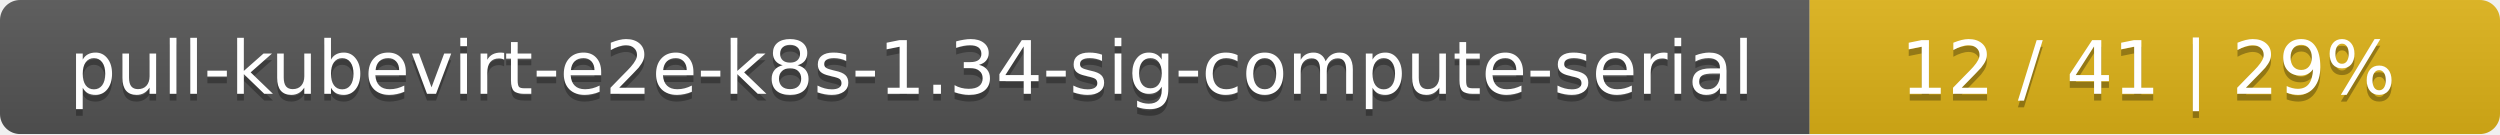
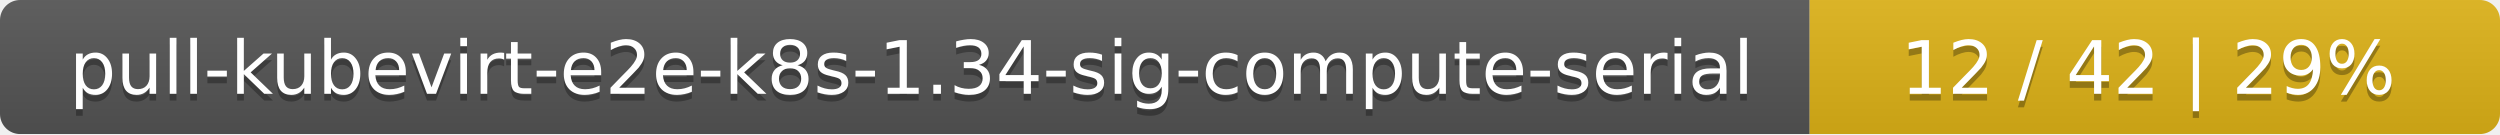
<svg xmlns="http://www.w3.org/2000/svg" width="373" height="20">
  <linearGradient id="smooth" x2="0" y2="100%">
    <stop offset="0" stop-color="#bbb" stop-opacity=".1" />
    <stop offset="1" stop-opacity=".1" />
  </linearGradient>
  <mask id="round">
    <rect width="373" height="20" rx="3" fill="#fff" />
  </mask>
  <g mask="url(#round)">
    <rect width="270" height="20" fill="#555" />
    <rect x="270" width="103" height="20" fill="#dfb317" />
    <rect width="373" height="20" fill="url(#smooth)" />
  </g>
  <g fill="#fff" text-anchor="middle" font-family="DejaVu Sans,Verdana,Geneva,sans-serif" font-size="11">
    <text x="136" y="15" fill="#010101" fill-opacity=".3">pull-kubevirt-e2e-k8s-1.34-sig-compute-serial</text>
    <text x="136" y="14">pull-kubevirt-e2e-k8s-1.34-sig-compute-serial</text>
-     <text x="320.5" y="15" fill="#010101" fill-opacity=".3">12 / 41    |    29%</text>
-     <text x="320.5" y="14">12 / 41    |    29%</text>
+     <text x="320.5" y="15" fill="#010101" fill-opacity=".3">12 / 42    |    29%</text>
+     <text x="320.5" y="14">12 / 42    |    29%</text>
  </g>
</svg>
